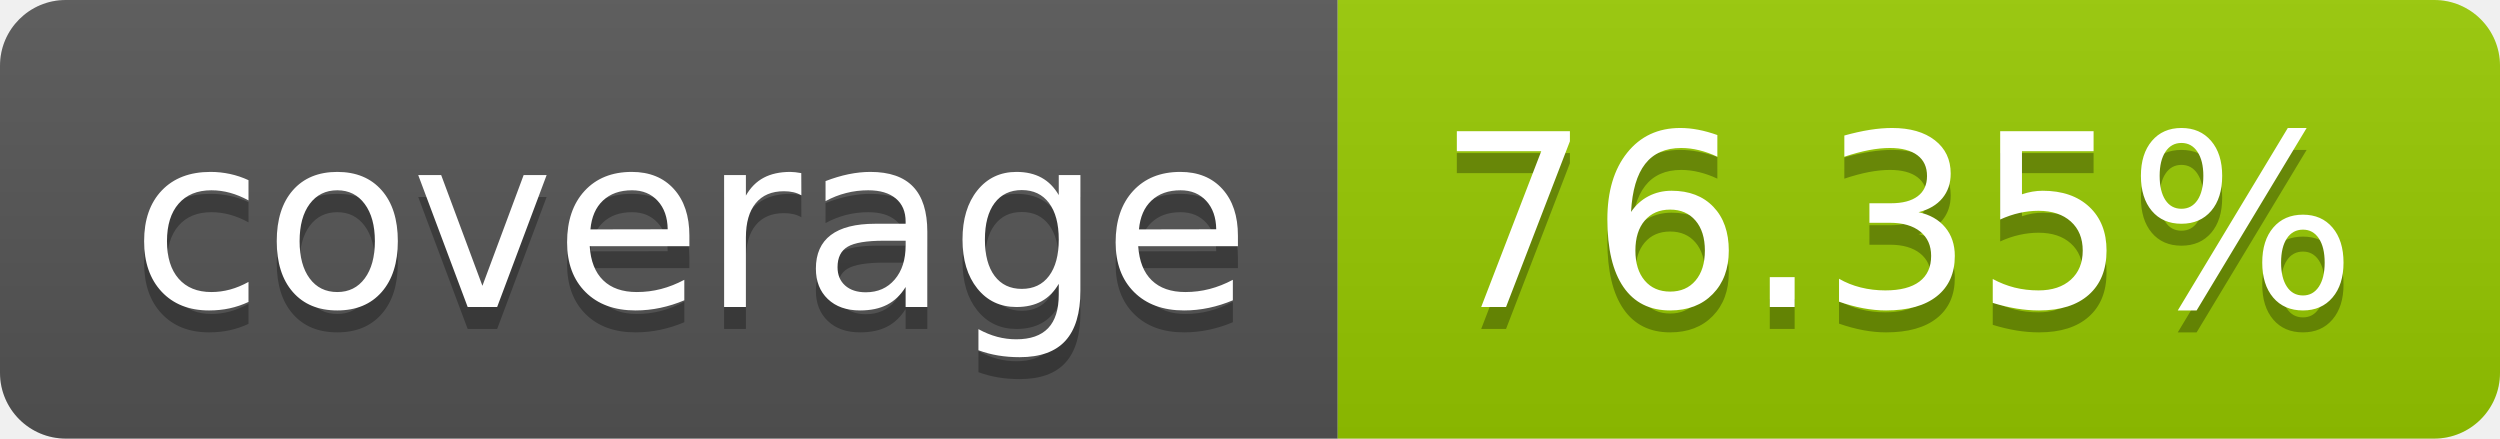
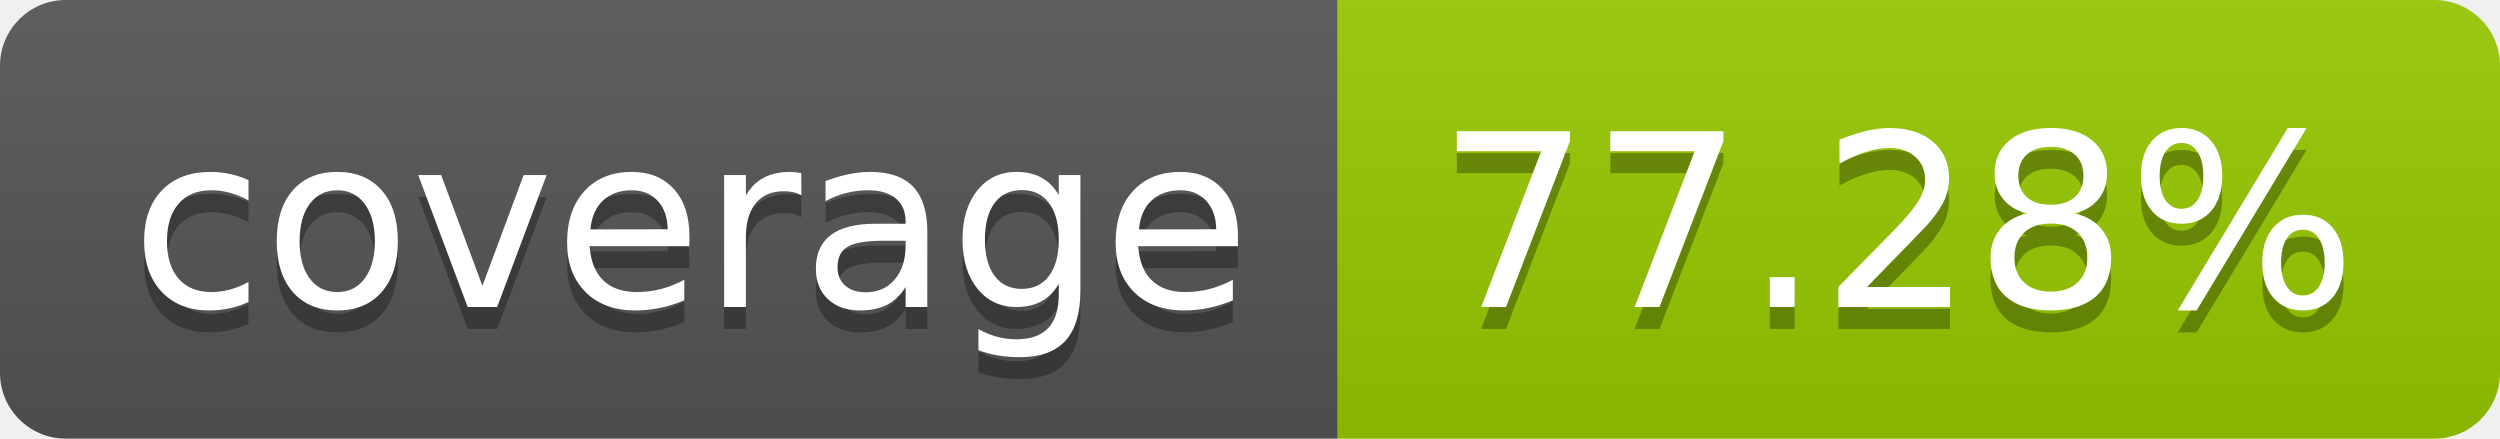
- <svg xmlns="http://www.w3.org/2000/svg" width="114" height="20" role="img" aria-label="coverage: 76.35%">
+ <svg xmlns="http://www.w3.org/2000/svg" width="114" height="20" role="img" aria-label="coverage: 77.28%">
  <linearGradient id="s" x2="0" y2="100%">
    <stop offset="0" stop-color="#bbb" stop-opacity=".1" />
    <stop offset="1" stop-opacity=".1" />
  </linearGradient>
  <clipPath id="r">
    <rect width="114" height="20" rx="3" fill="#fff" />
  </clipPath>
  <g clip-path="url(#r)">
    <rect width="61" height="20" fill="#555" />
    <rect x="61" width="53" height="20" fill="#97ca00" />
    <rect width="114" height="20" fill="url(#s)" />
  </g>
  <g fill="#fff" text-anchor="middle" font-family="Verdana,Geneva,DejaVu Sans,sans-serif" text-rendering="geometricPrecision" font-size="110">
    <text aria-hidden="true" x="315" y="150" fill="#010101" fill-opacity=".3" transform="scale(.1)" textLength="510">coverage</text>
    <text x="315" y="140" transform="scale(.1)" fill="#fff" textLength="510">coverage</text>
-     <text aria-hidden="true" x="865" y="150" fill="#010101" fill-opacity=".3" transform="scale(.1)" textLength="430">76.35%</text>
-     <text x="865" y="140" transform="scale(.1)" fill="#fff" textLength="430">76.35%</text>
+     <text aria-hidden="true" x="865" y="150" fill="#010101" fill-opacity=".3" transform="scale(.1)" textLength="430">77.28%</text>
+     <text x="865" y="140" transform="scale(.1)" fill="#fff" textLength="430">77.28%</text>
  </g>
</svg>
